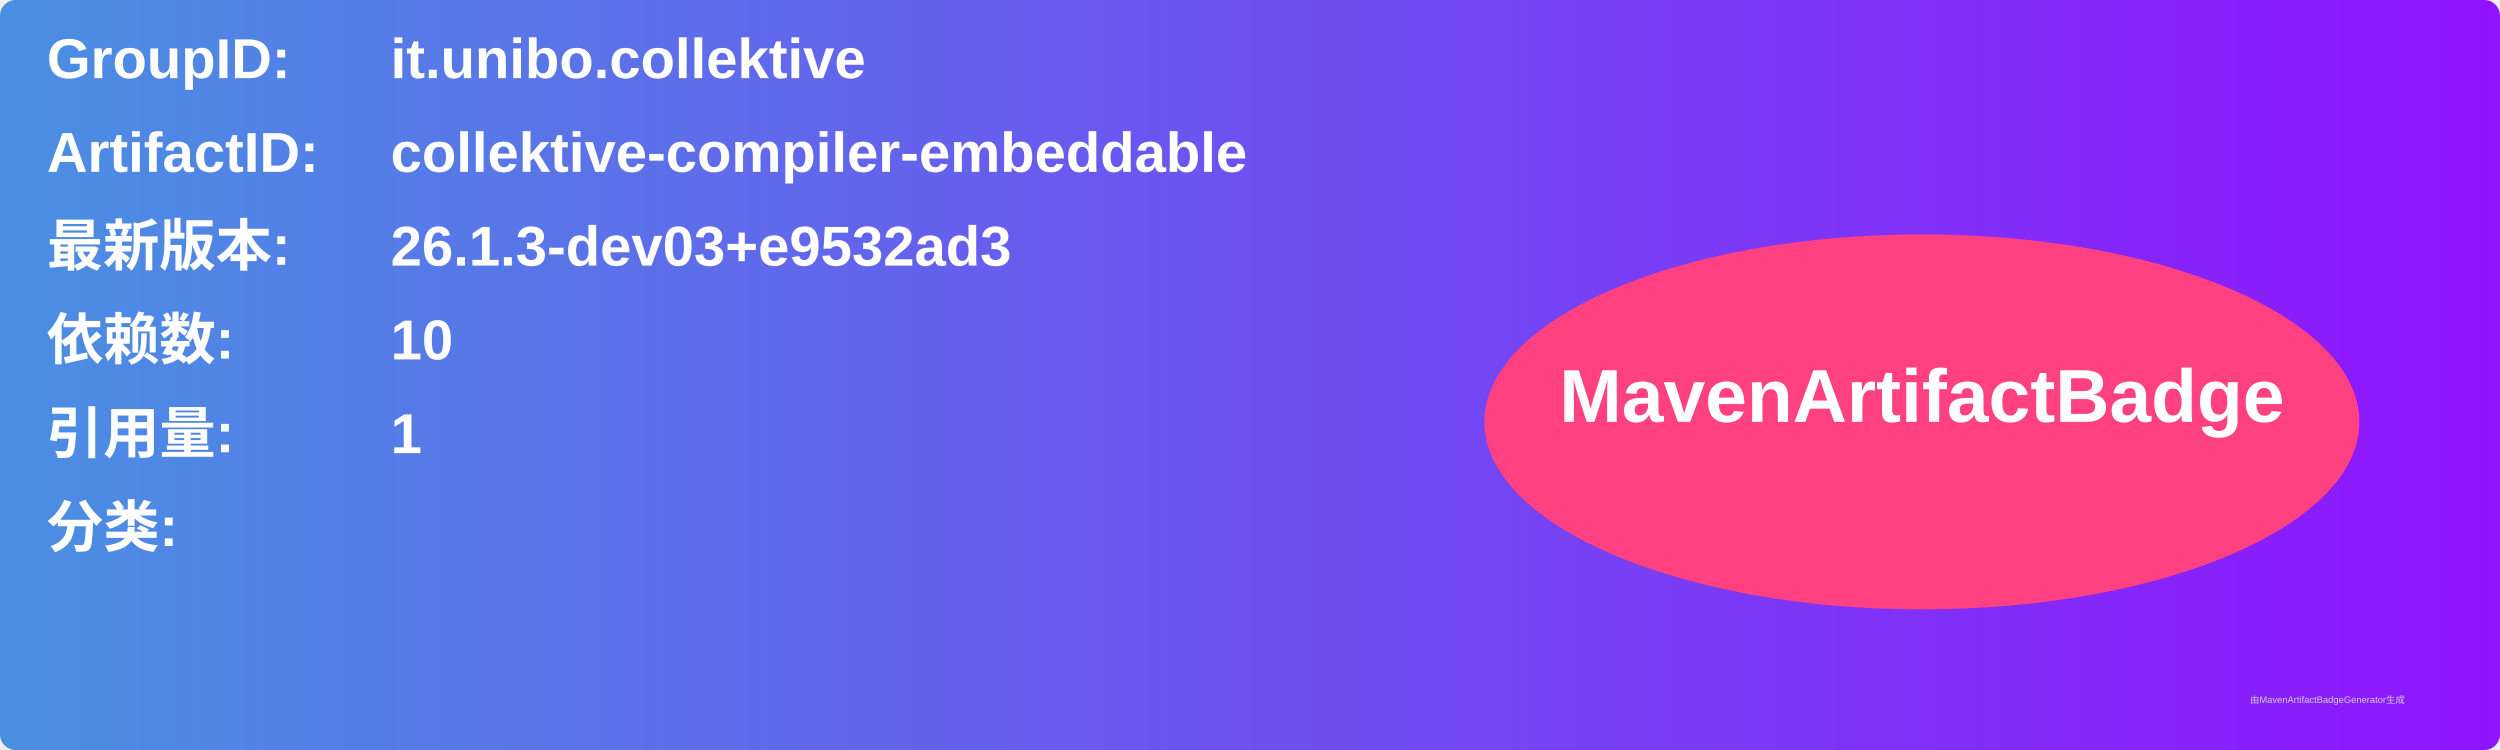
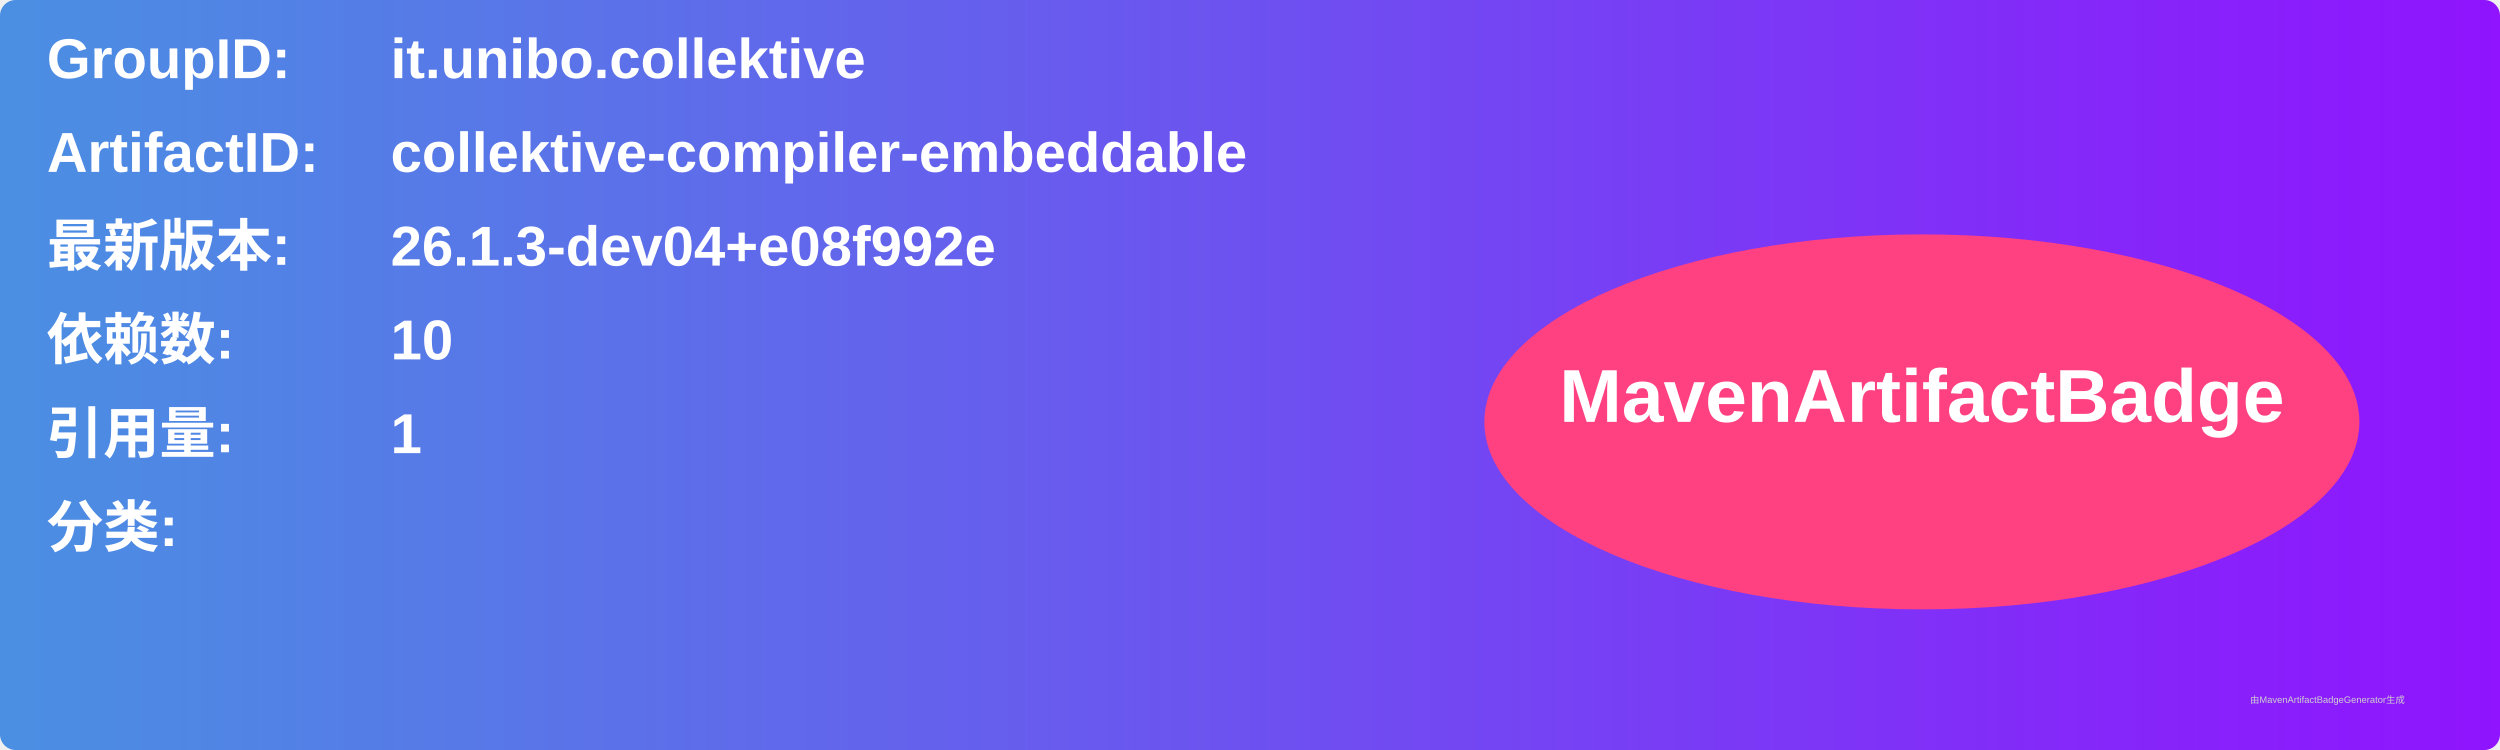
<svg xmlns="http://www.w3.org/2000/svg" width="800" height="240" viewBox="0 0 800 240">
  <linearGradient id="grad" x1="0%" y1="0%" x2="100%" y2="0%">
    <stop offset="0%" stop-color="#4a90e2" />
    <stop offset="100%" stop-color="#9013fe" />
  </linearGradient>
  <rect width="100%" height="100%" rx="5" ry="5" fill="url(#grad)" />
  <g transform="translate(15, 15)">
    <text x="0" y="10" font-family="Arial" font-size="18" fill="white" font-weight="bold" width="260">GroupID:</text>
    <text x="110" y="10" font-family="Arial" font-size="18" fill="white" font-weight="bold" width="460">it.unibo.collektive</text>
    <text x="0" y="40" font-family="Arial" font-size="18" fill="white" font-weight="bold" width="260">ArtifactID:</text>
    <text x="110" y="40" font-family="Arial" font-size="18" fill="white" font-weight="bold" width="460">collektive-compiler-embeddable</text>
    <text x="0" y="70" font-family="Arial" font-size="18" fill="white" font-weight="bold">最新版本:</text>
    <text x="110" y="70" font-family="Arial" font-size="18" fill="white" font-weight="bold">
-       <tspan font-weight="bold">26.1.3-dev03+e9532ad3</tspan>
+       <tspan font-weight="bold">26.1.3-dev04+e08f992e</tspan>
    </text>
    <text x="0" y="100" font-family="Arial" font-size="18" fill="white" font-weight="bold">依赖数: </text>
    <text x="110" y="100" font-family="Arial" font-size="18" fill="white">
      <tspan font-weight="bold">10</tspan>
    </text>
    <text x="0" y="130" font-family="Arial" font-size="18" fill="white" font-weight="bold">引用量: </text>
    <text x="110" y="130" font-family="Arial" font-size="18" fill="white">
      <tspan font-weight="bold">1</tspan>
    </text>
    <text x="0" y="160" font-family="Arial" font-size="18" fill="white" font-weight="bold">分类:</text>
    <text x="10" y="190" font-family="Arial" font-size="10" fill="white">
      <tspan font-weight="bold" />
    </text>
    <ellipse cx="600" cy="120" rx="140" ry="60" fill="#ff4081" />
    <text x="600" y="120" text-anchor="middle" font-family="Arial" font-size="24" fill="white" font-weight="bold">MavenArtifactBadge</text>
  </g>
  <text x="720" y="225" font-family="Arial" font-size="3" fill="#d0d0d0">由MavenArtifactBadgeGenerator生成</text>
</svg>
